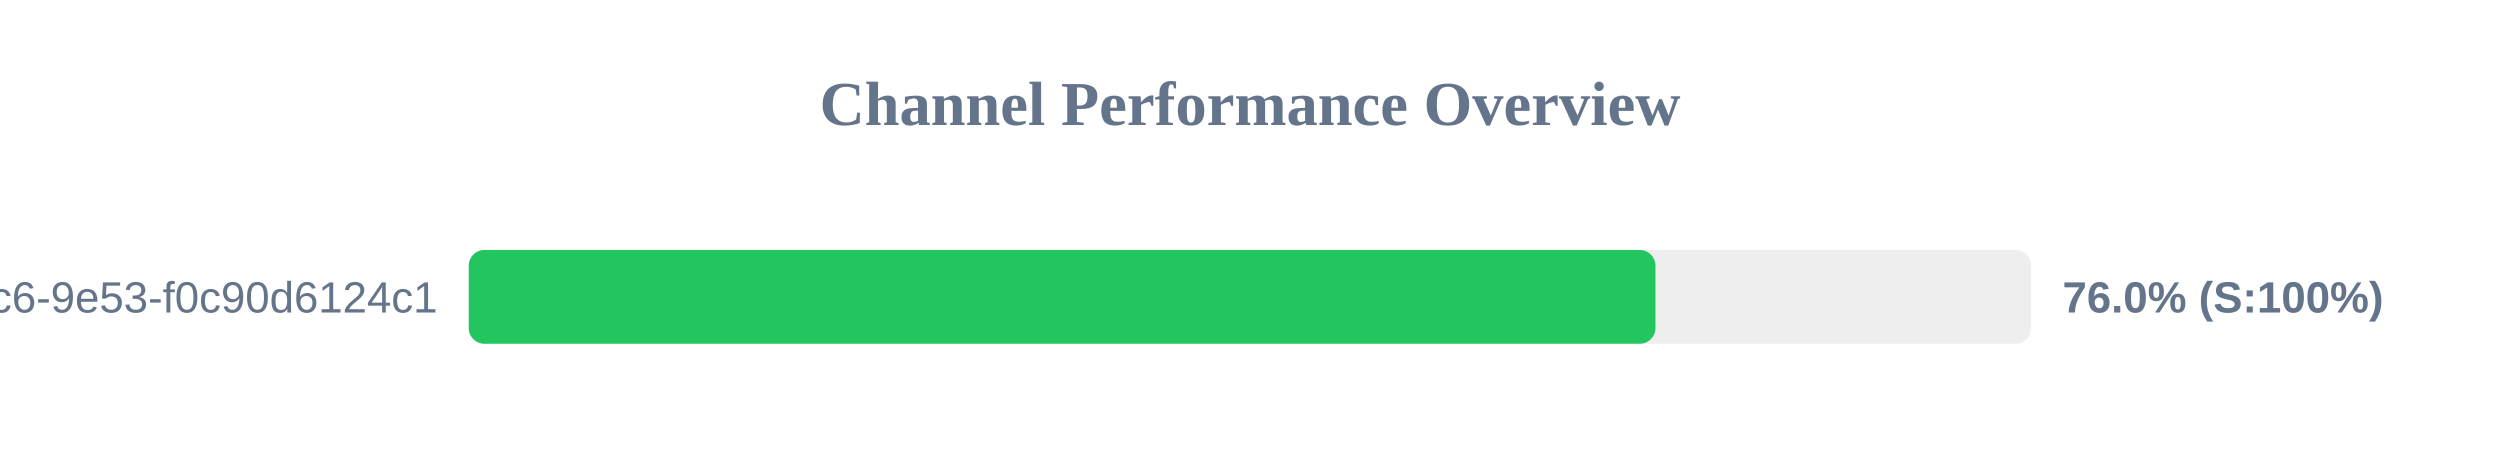
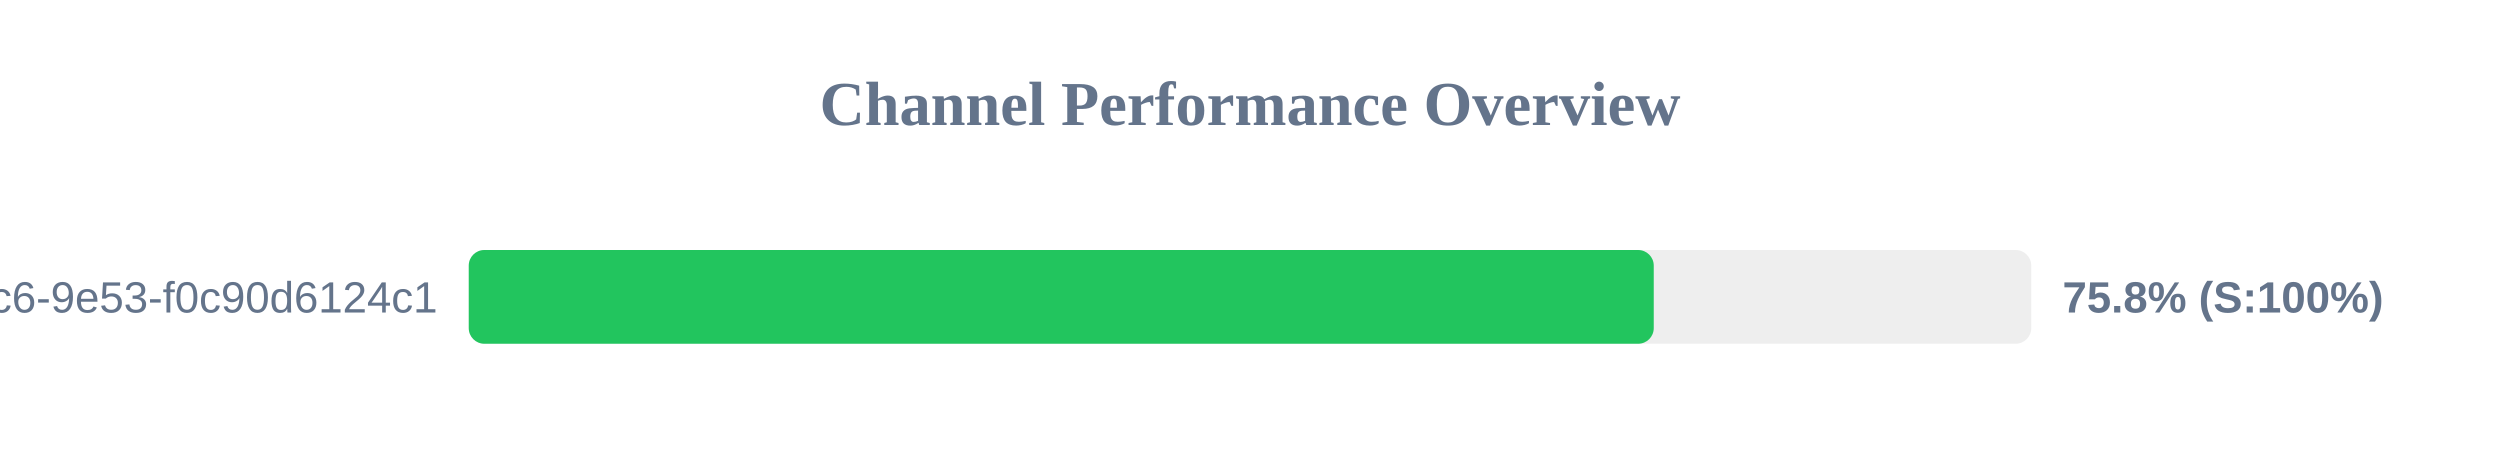
<svg xmlns="http://www.w3.org/2000/svg" width="800" height="150" version="1.1">
  <style>
        .row { font: 14px Arial; fill: #64748b; }
        .score { font: bold 14px Arial; fill: #64748b; }
    </style>
  <text x="400" y="40" text-anchor="middle" font-size="20px" font-weight="bold" fill="#64748b">Channel Performance Overview</text>
  <rect x="150" y="80" width="500" height="30" fill="#eee" rx="5" />
-   <rect x="150" y="80" width="379.75" height="30" fill="#22c55e" rx="5" />
+   <rect x="150" y="80" width="379.2" height="30" fill="#22c55e" rx="5" />
  <text x="140" y="100" text-anchor="end" class="row">?uuid=4685eb2a-5ddb-4dc6-9e53-f0c90d6124c1</text>
-   <text x="660" y="100" text-anchor="start" class="score">76.0% (S:100%)</text>
+   <text x="660" y="100" text-anchor="start" class="score">75.8% (S:100%)</text>
</svg>
